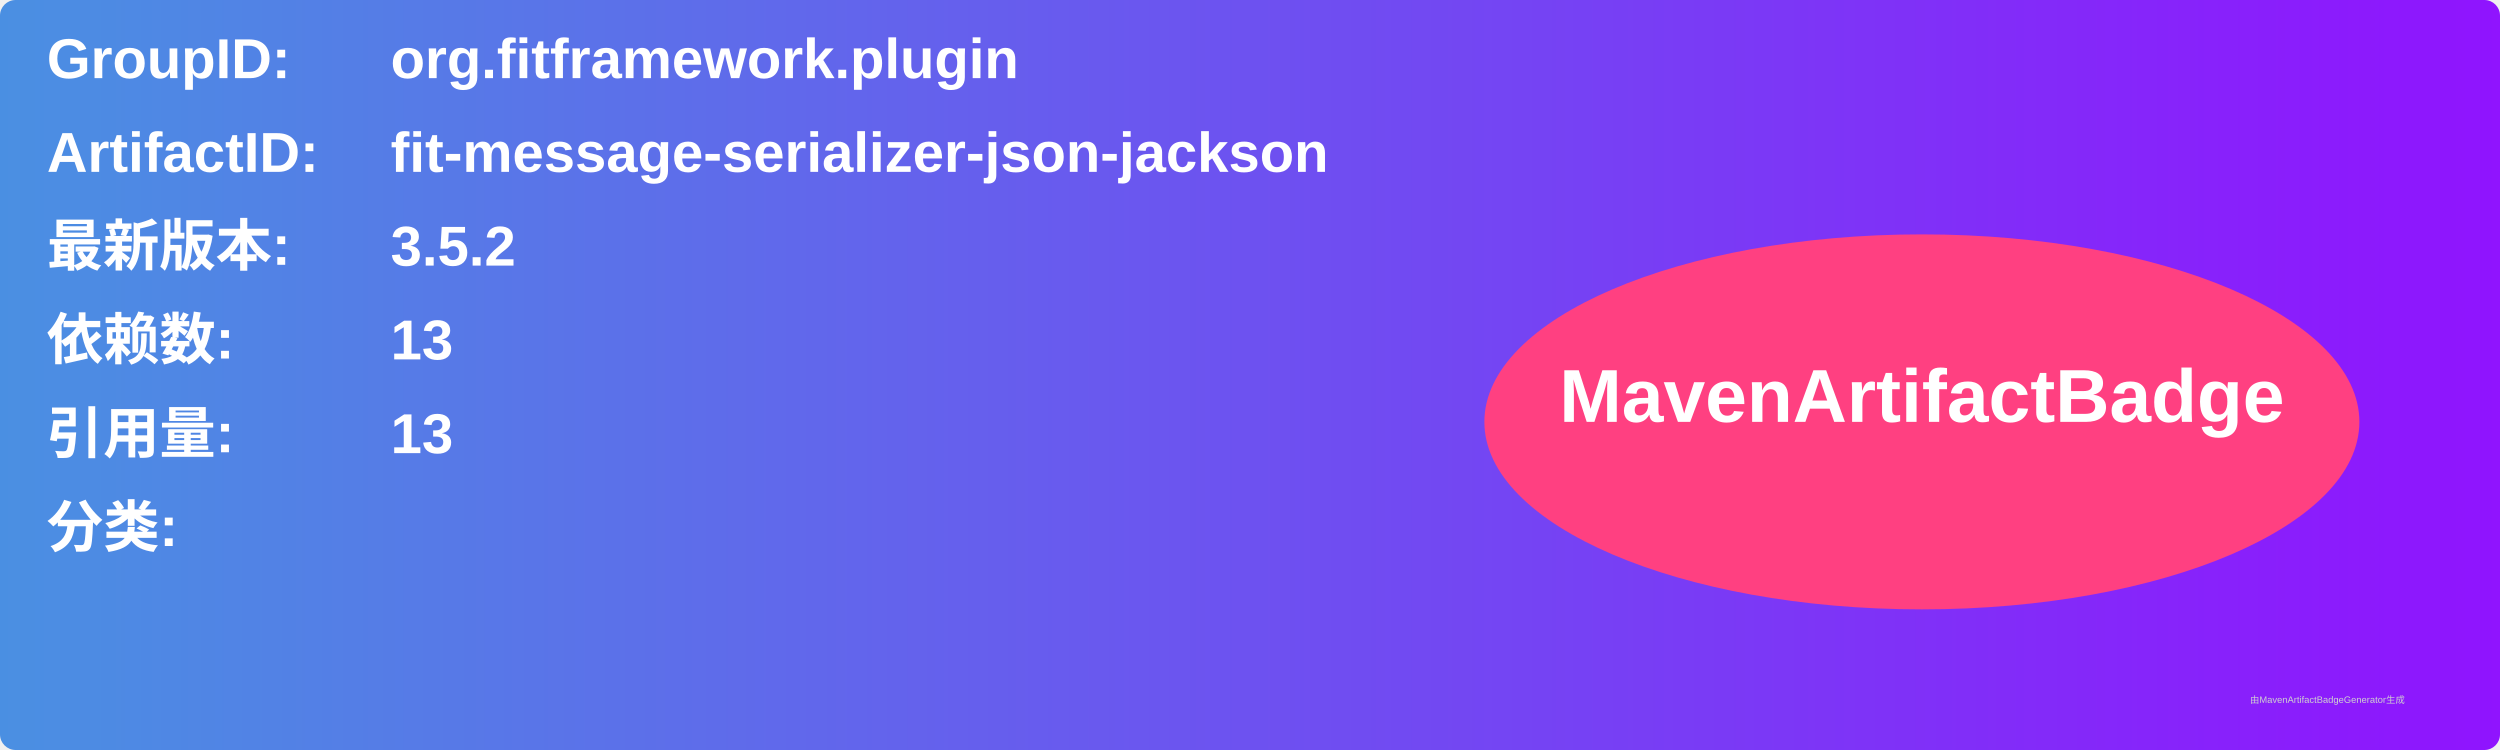
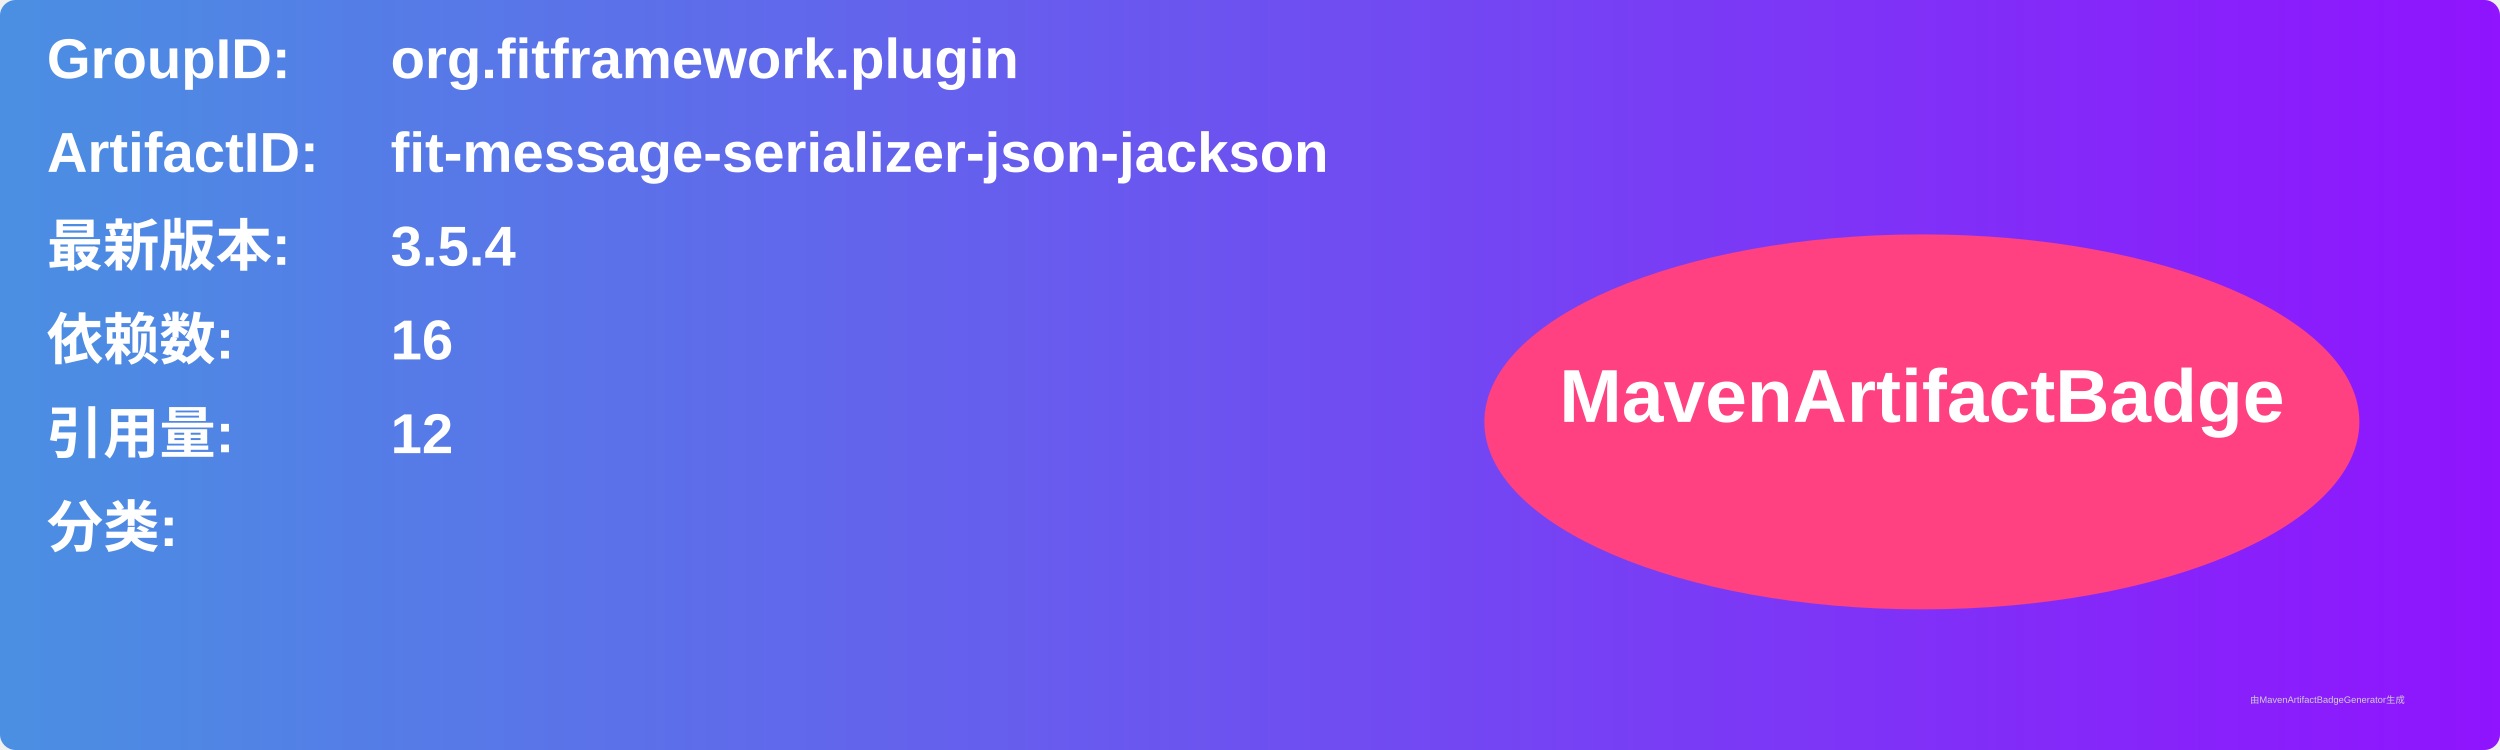
<svg xmlns="http://www.w3.org/2000/svg" width="800" height="240" viewBox="0 0 800 240">
  <linearGradient id="grad" x1="0%" y1="0%" x2="100%" y2="0%">
    <stop offset="0%" stop-color="#4a90e2" />
    <stop offset="100%" stop-color="#9013fe" />
  </linearGradient>
  <rect width="100%" height="100%" rx="5" ry="5" fill="url(#grad)" />
  <g transform="translate(15, 15)">
    <text x="0" y="10" font-family="Arial" font-size="18" fill="white" font-weight="bold" width="260">GroupID:</text>
    <text x="110" y="10" font-family="Arial" font-size="18" fill="white" font-weight="bold" width="460">org.fitframework.plugin</text>
    <text x="0" y="40" font-family="Arial" font-size="18" fill="white" font-weight="bold" width="260">ArtifactID:</text>
    <text x="110" y="40" font-family="Arial" font-size="18" fill="white" font-weight="bold" width="460">fit-message-serializer-json-jackson</text>
    <text x="0" y="70" font-family="Arial" font-size="18" fill="white" font-weight="bold">最新版本:</text>
    <text x="110" y="70" font-family="Arial" font-size="18" fill="white" font-weight="bold">
-       <tspan font-weight="bold">3.5.2</tspan>
+       <tspan font-weight="bold">3.5.4</tspan>
    </text>
    <text x="0" y="100" font-family="Arial" font-size="18" fill="white" font-weight="bold">依赖数: </text>
    <text x="110" y="100" font-family="Arial" font-size="18" fill="white">
-       <tspan font-weight="bold">13</tspan>
+       <tspan font-weight="bold">16</tspan>
    </text>
    <text x="0" y="130" font-family="Arial" font-size="18" fill="white" font-weight="bold">引用量: </text>
    <text x="110" y="130" font-family="Arial" font-size="18" fill="white">
-       <tspan font-weight="bold">13</tspan>
+       <tspan font-weight="bold">12</tspan>
    </text>
    <text x="0" y="160" font-family="Arial" font-size="18" fill="white" font-weight="bold">分类:</text>
    <text x="10" y="190" font-family="Arial" font-size="10" fill="white">
      <tspan font-weight="bold" />
    </text>
    <ellipse cx="600" cy="120" rx="140" ry="60" fill="#ff4081" />
    <text x="600" y="120" text-anchor="middle" font-family="Arial" font-size="24" fill="white" font-weight="bold">MavenArtifactBadge</text>
  </g>
  <text x="720" y="225" font-family="Arial" font-size="3" fill="#d0d0d0">由MavenArtifactBadgeGenerator生成</text>
</svg>
